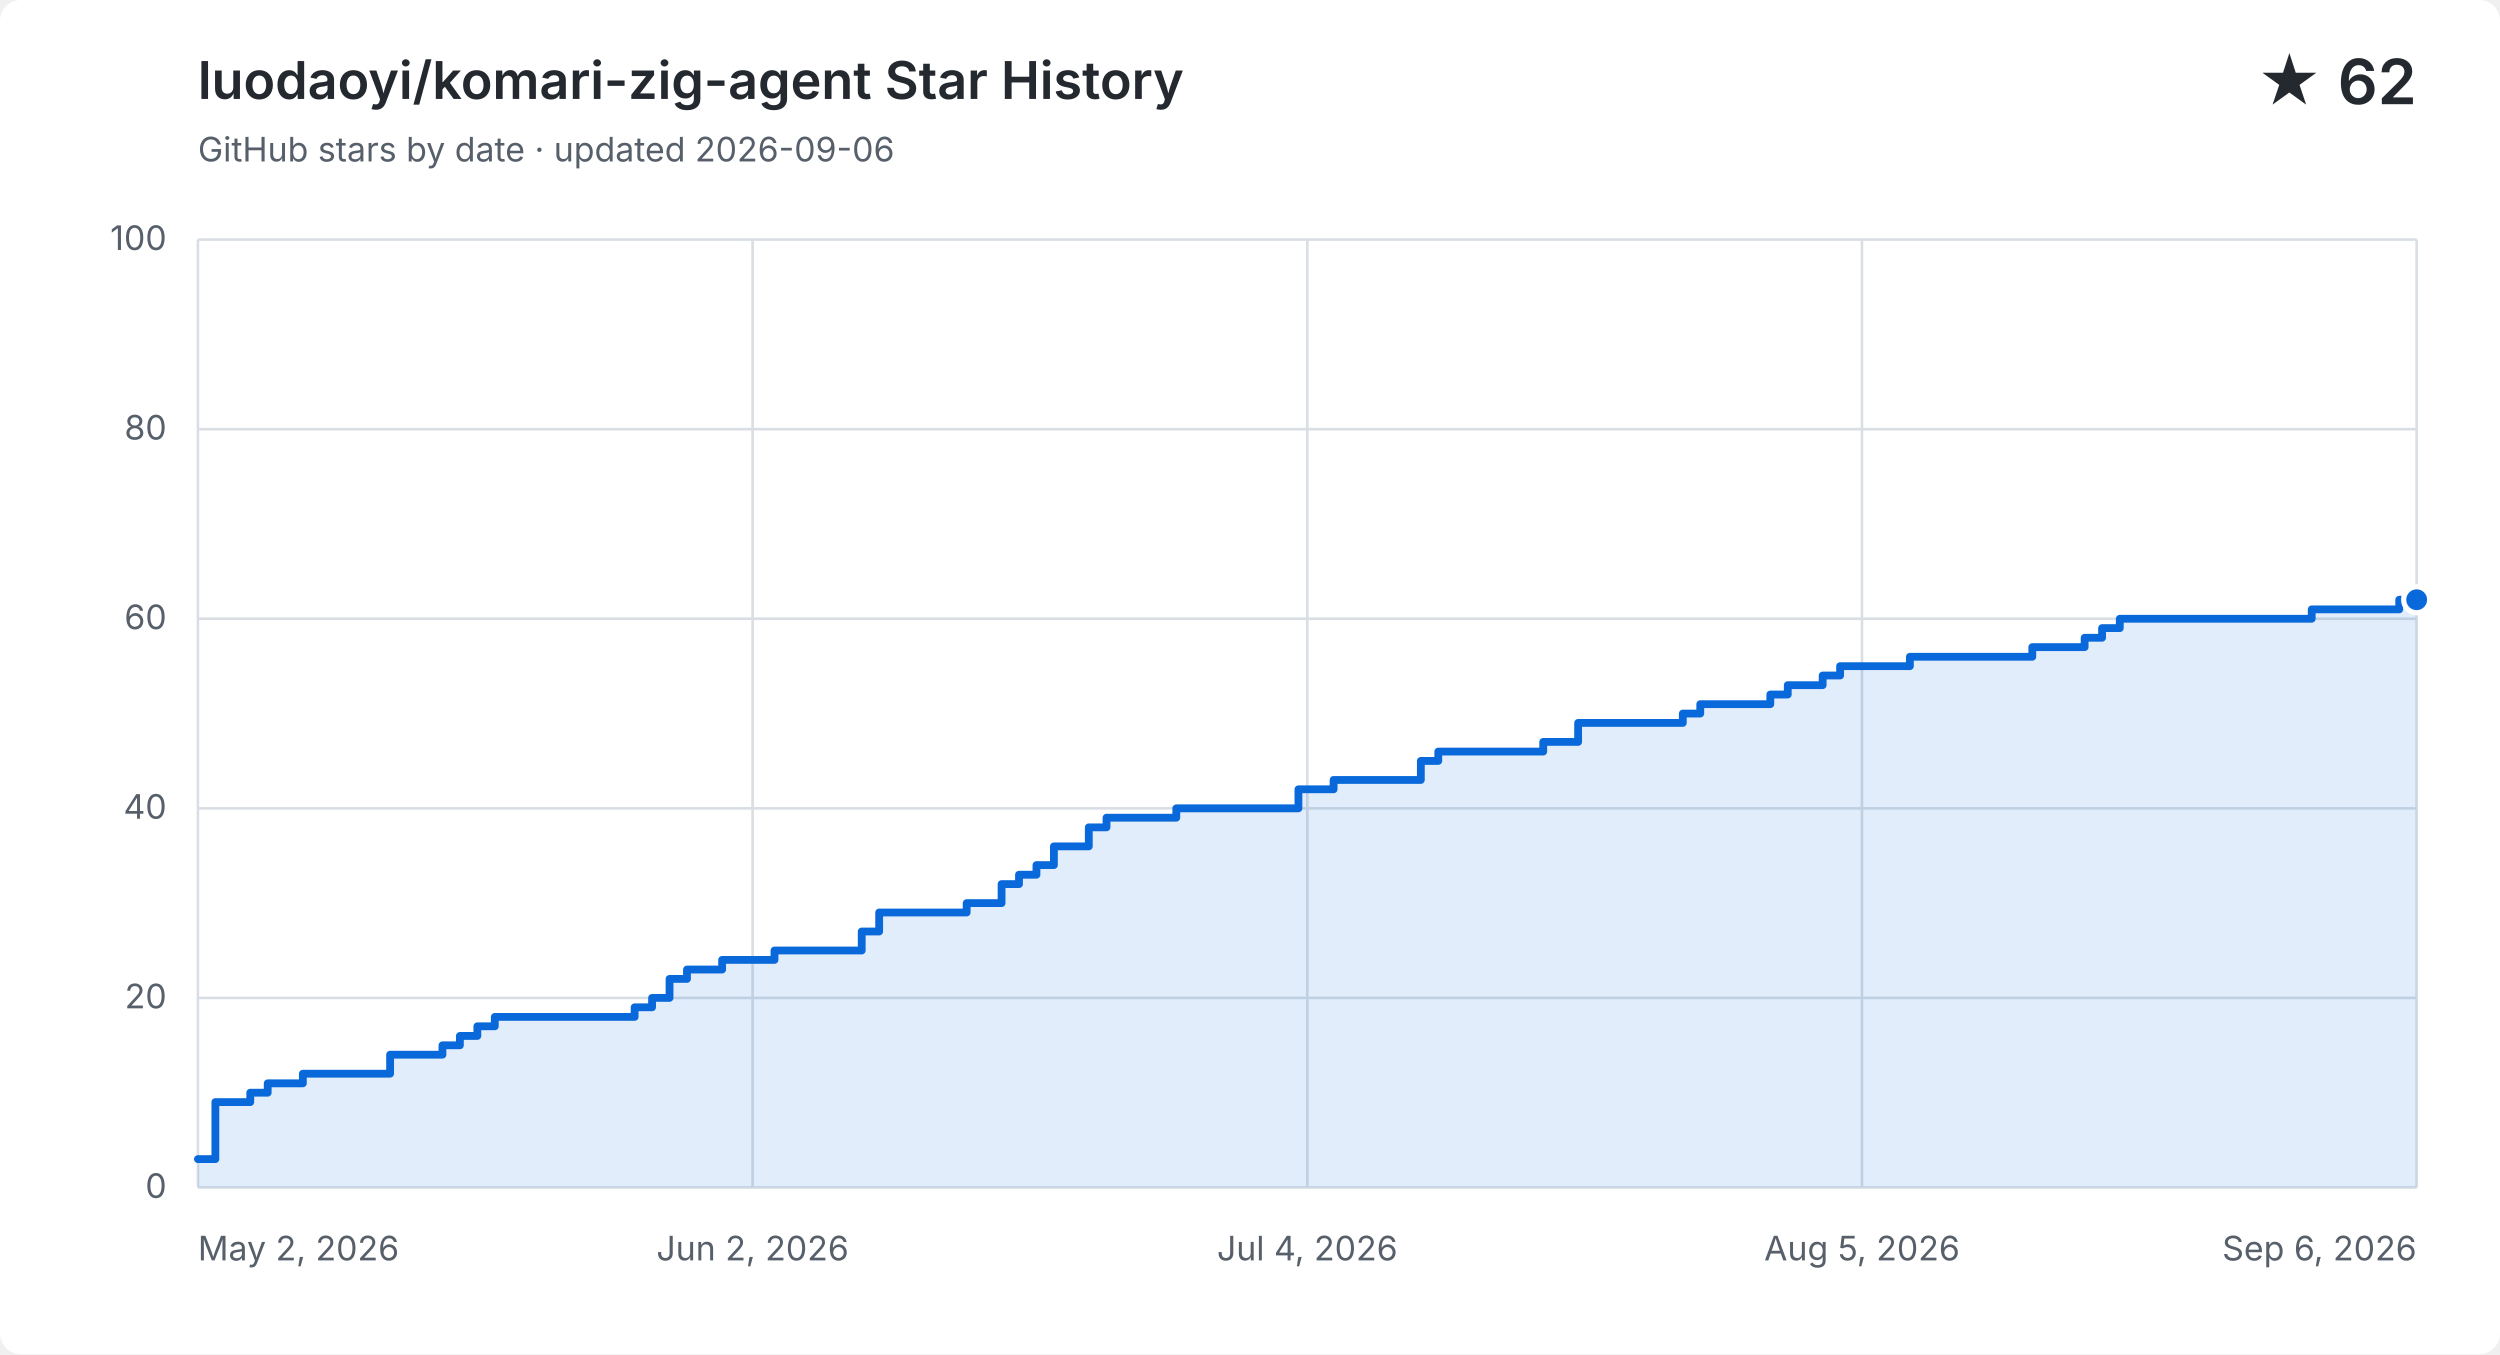
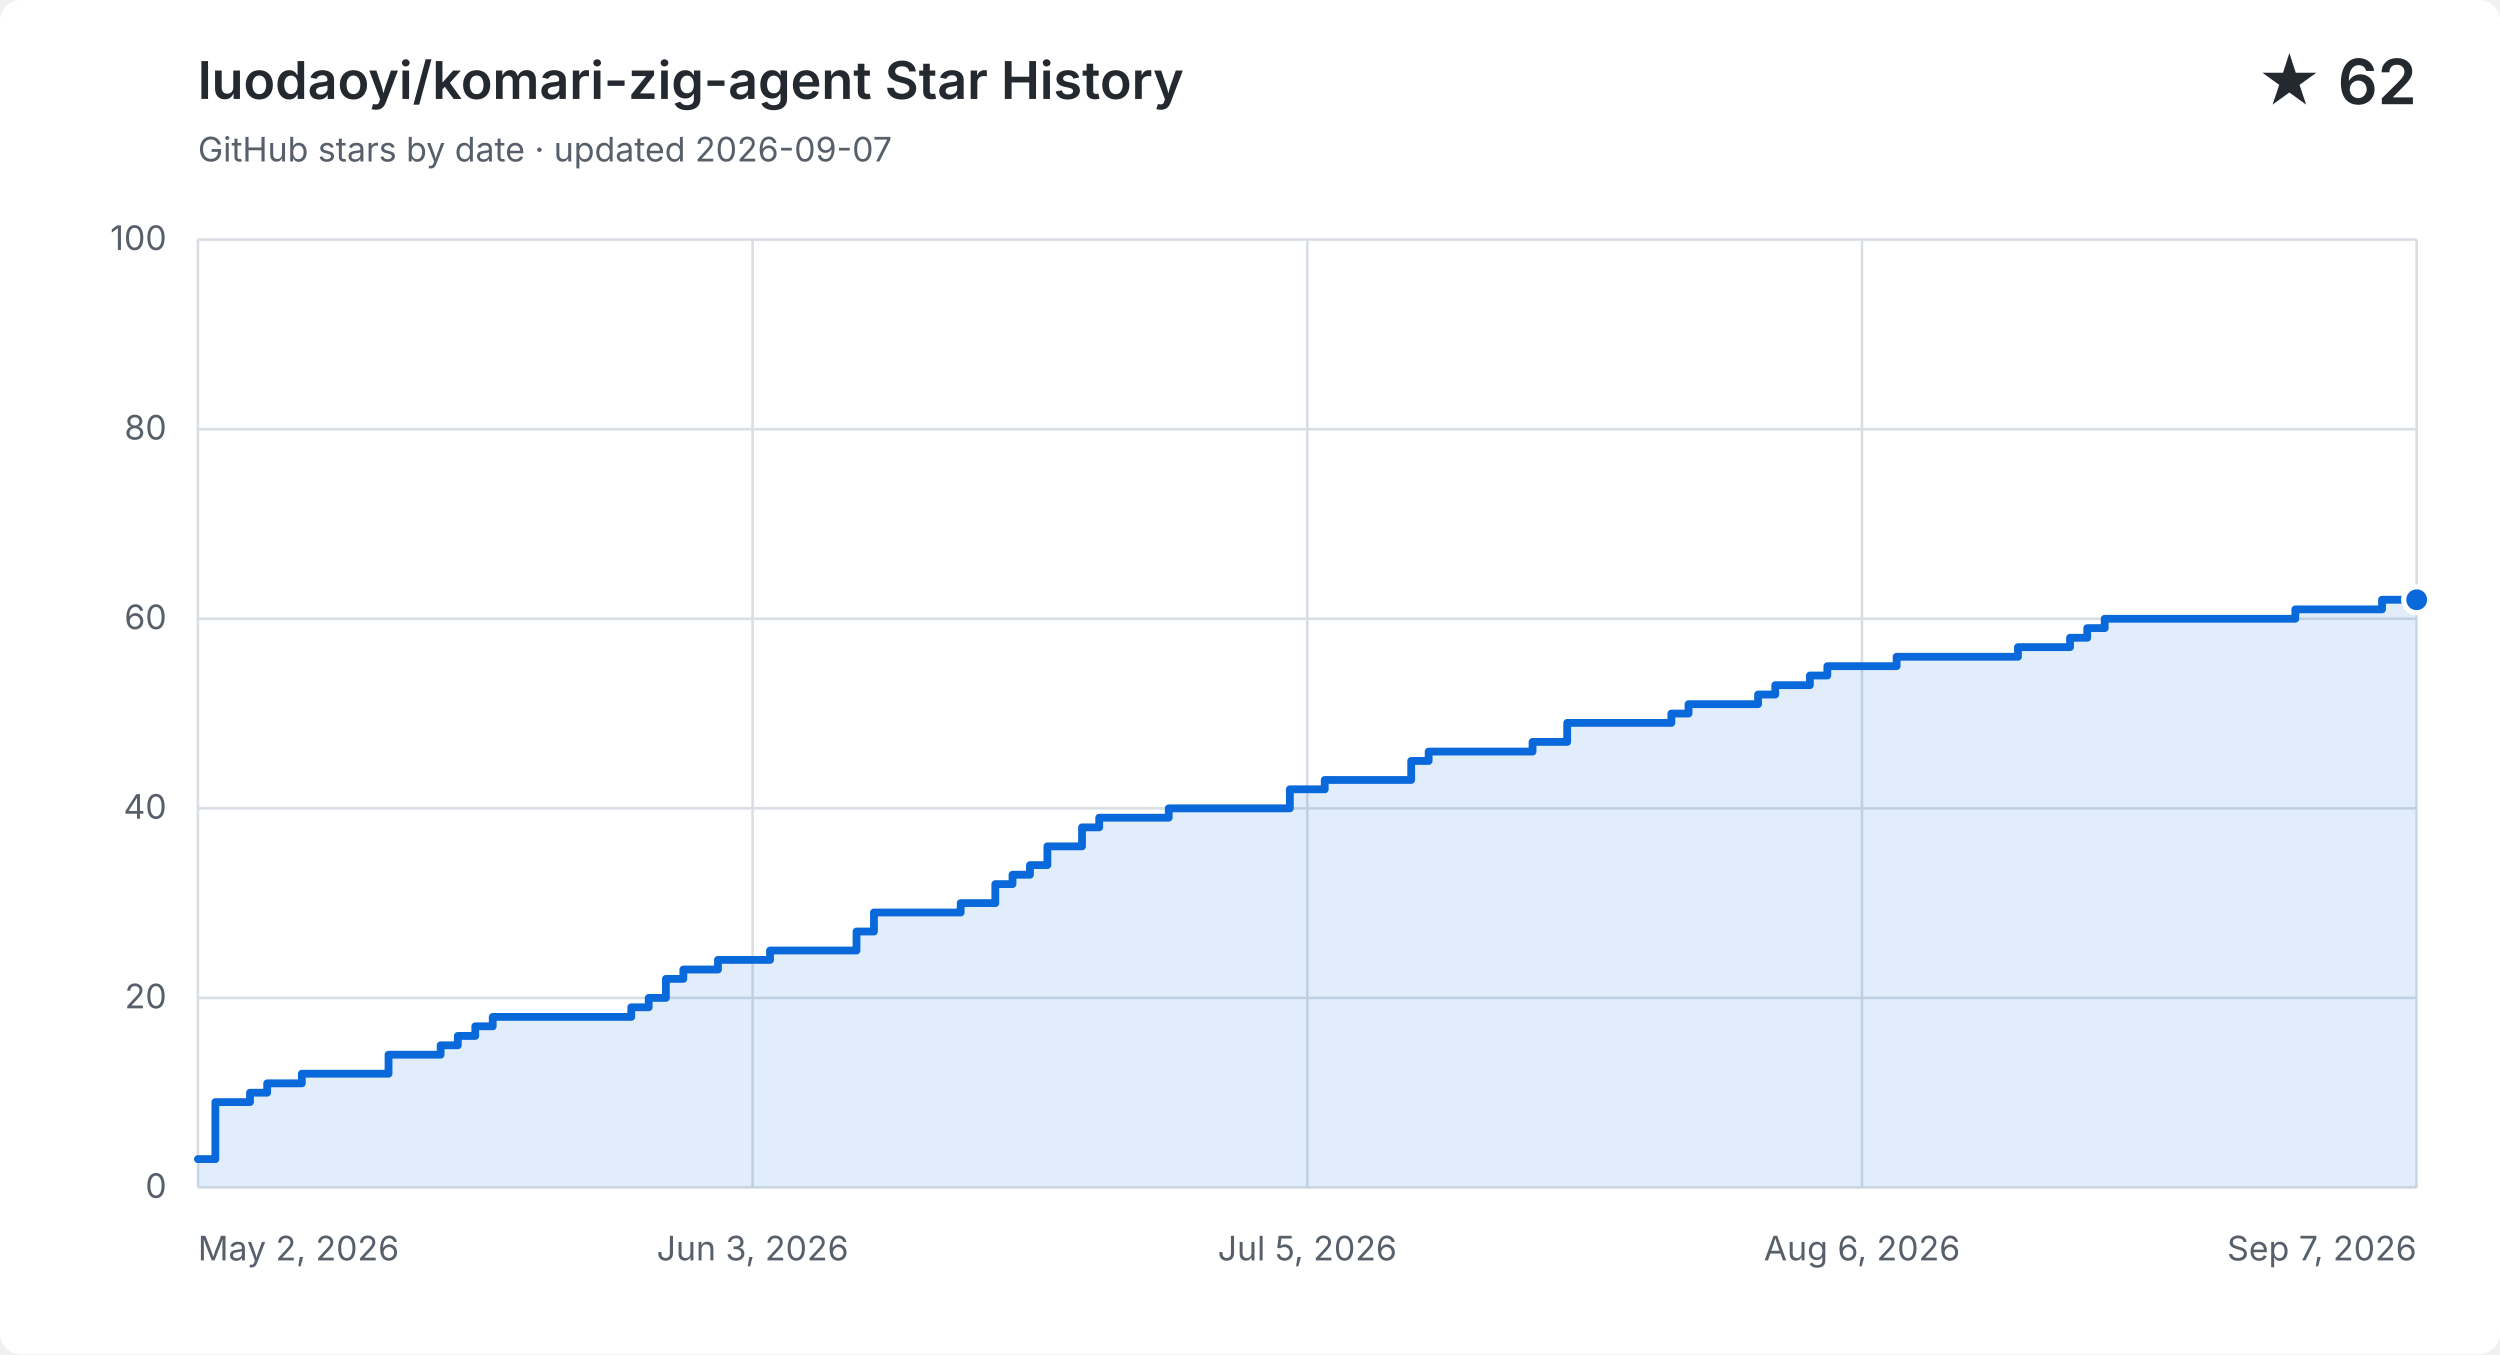
<svg xmlns="http://www.w3.org/2000/svg" width="960" height="520" viewBox="0 0 960 520" role="img" aria-labelledby="title description">
  <style>
    .background { fill: #ffffff; } .grid { fill: none; stroke: #d8dee4; stroke-width: 1; }
    .label, .subtitle { fill: #57606a; font: 13px -apple-system, BlinkMacSystemFont, "Segoe UI", sans-serif; }
    .heading, .value { fill: #24292f; font-family: -apple-system, BlinkMacSystemFont, "Segoe UI", sans-serif; }
    .heading { font-size: 20px; font-weight: 600; } .value { font-size: 24px; font-weight: 600; }
    .area { fill: #0969da; opacity: .12; } .line { fill: none; stroke: #0969da; stroke-linecap: round; stroke-linejoin: round; stroke-width: 3; }
    .point { fill: #0969da; stroke: #ffffff; stroke-width: 2; }
    @media (prefers-color-scheme: dark) {
      .background { fill: #0d1117; } .grid { stroke: #30363d; } .label, .subtitle { fill: #8b949e; }
      .heading, .value { fill: #f0f6fc; } .area { fill: #58a6ff; } .line { stroke: #58a6ff; } .point { fill: #58a6ff; stroke: #0d1117; }
    }
  </style>
  <rect class="background" width="960" height="520" rx="8" />
  <text class="heading" x="76" y="38">luodaoyi/komari-zig-agent Star History</text>
-   <text class="subtitle" x="76" y="62">GitHub stars by date · updated 2026-09-06</text>
+   <text class="subtitle" x="76" y="62">GitHub stars by date · updated 2026-09-07</text>
  <text class="value" x="928" y="40" text-anchor="end">★ 62</text>
  <path class="grid" d="M 76 456.0 H 928" />
  <text class="label" x="64" y="460.0" text-anchor="end">0</text>
  <path class="grid" d="M 76 383.2 H 928" />
  <text class="label" x="64" y="387.2" text-anchor="end">20</text>
  <path class="grid" d="M 76 310.4 H 928" />
  <text class="label" x="64" y="314.4" text-anchor="end">40</text>
  <path class="grid" d="M 76 237.6 H 928" />
  <text class="label" x="64" y="241.6" text-anchor="end">60</text>
  <path class="grid" d="M 76 164.8 H 928" />
  <text class="label" x="64" y="168.8" text-anchor="end">80</text>
  <path class="grid" d="M 76 92.0 H 928" />
  <text class="label" x="64" y="96.0" text-anchor="end">100</text>
  <path class="grid" d="M 76.0 92 V 456" />
  <text class="label" x="76.0" y="484" text-anchor="start">May 2, 2026</text>
  <path class="grid" d="M 289.0 92 V 456" />
-   <text class="label" x="289.0" y="484" text-anchor="middle">Jun 2, 2026</text>
+   <text class="label" x="289.0" y="484" text-anchor="middle">Jun 3, 2026</text>
  <path class="grid" d="M 502.0 92 V 456" />
-   <text class="label" x="502.0" y="484" text-anchor="middle">Jul 4, 2026</text>
+   <text class="label" x="502.0" y="484" text-anchor="middle">Jul 5, 2026</text>
  <path class="grid" d="M 715.0 92 V 456" />
-   <text class="label" x="715.0" y="484" text-anchor="middle">Aug 5, 2026</text>
+   <text class="label" x="715.0" y="484" text-anchor="middle">Aug 6, 2026</text>
  <path class="grid" d="M 928.0 92 V 456" />
-   <text class="label" x="928.0" y="484" text-anchor="end">Sep 6, 2026</text>
-   <path class="area" d="M 76.0 445.1 H 82.7 V 423.2 H 96.1 V 419.6 H 102.8 V 416.0 H 116.3 V 412.3 H 149.8 V 405.0 H 169.9 V 401.4 H 176.6 V 397.8 H 183.3 V 394.1 H 190.0 V 390.5 H 243.7 V 386.8 H 250.4 V 383.2 H 257.1 V 375.9 H 263.8 V 372.3 H 277.3 V 368.6 H 297.4 V 365.0 H 330.9 V 357.7 H 337.6 V 350.4 H 371.2 V 346.8 H 384.6 V 339.5 H 391.3 V 335.9 H 398.0 V 332.2 H 404.7 V 325.0 H 418.1 V 317.7 H 424.9 V 314.0 H 451.7 V 310.4 H 498.6 V 303.1 H 512.1 V 299.5 H 545.6 V 292.2 H 552.3 V 288.6 H 592.6 V 284.9 H 606.0 V 277.6 H 646.2 V 274.0 H 652.9 V 270.4 H 679.8 V 266.7 H 686.5 V 263.1 H 699.9 V 259.4 H 706.6 V 255.8 H 733.4 V 252.2 H 753.6 V 252.2 H 760.3 V 252.2 H 767.0 V 252.2 H 773.7 V 252.2 H 780.4 V 248.5 H 787.1 V 248.5 H 793.8 V 248.5 H 800.5 V 244.9 H 807.2 V 241.2 H 814.0 V 237.6 H 820.7 V 237.6 H 827.4 V 237.6 H 834.1 V 237.6 H 840.8 V 237.6 H 847.5 V 237.6 H 854.2 V 237.6 H 860.9 V 237.6 H 867.6 V 237.6 H 874.3 V 237.6 H 881.0 V 237.6 H 887.7 V 234.0 H 894.5 V 234.0 H 901.2 V 234.0 H 907.9 V 234.0 H 914.6 V 234.0 H 921.3 V 230.3 H 928.0 V 230.3 V 456 H 76.0 Z" />
-   <path class="line" d="M 76.0 445.1 H 82.7 V 423.2 H 96.1 V 419.6 H 102.8 V 416.0 H 116.3 V 412.3 H 149.8 V 405.0 H 169.9 V 401.4 H 176.6 V 397.8 H 183.3 V 394.1 H 190.0 V 390.5 H 243.7 V 386.8 H 250.4 V 383.2 H 257.1 V 375.9 H 263.8 V 372.3 H 277.3 V 368.6 H 297.4 V 365.0 H 330.9 V 357.7 H 337.6 V 350.4 H 371.2 V 346.8 H 384.6 V 339.5 H 391.3 V 335.9 H 398.0 V 332.2 H 404.7 V 325.0 H 418.1 V 317.7 H 424.9 V 314.0 H 451.7 V 310.4 H 498.6 V 303.1 H 512.1 V 299.5 H 545.6 V 292.2 H 552.3 V 288.6 H 592.6 V 284.9 H 606.0 V 277.6 H 646.2 V 274.0 H 652.9 V 270.4 H 679.8 V 266.7 H 686.5 V 263.1 H 699.9 V 259.4 H 706.6 V 255.8 H 733.4 V 252.2 H 753.6 V 252.2 H 760.3 V 252.2 H 767.0 V 252.2 H 773.7 V 252.2 H 780.4 V 248.5 H 787.1 V 248.5 H 793.8 V 248.5 H 800.5 V 244.9 H 807.2 V 241.2 H 814.0 V 237.6 H 820.7 V 237.6 H 827.4 V 237.6 H 834.1 V 237.6 H 840.8 V 237.6 H 847.5 V 237.6 H 854.2 V 237.6 H 860.9 V 237.6 H 867.6 V 237.6 H 874.3 V 237.6 H 881.0 V 237.6 H 887.7 V 234.0 H 894.5 V 234.0 H 901.2 V 234.0 H 907.9 V 234.0 H 914.6 V 234.0 H 921.3 V 230.3 H 928.0 V 230.3" />
+   <text class="label" x="928.0" y="484" text-anchor="end">Sep 7, 2026</text>
+   <path class="area" d="M 76.0 445.1 H 82.7 V 423.2 H 96.0 V 419.6 H 102.6 V 416.0 H 115.9 V 412.3 H 149.2 V 405.0 H 169.2 V 401.4 H 175.8 V 397.8 H 182.5 V 394.1 H 189.2 V 390.5 H 242.4 V 386.8 H 249.1 V 383.2 H 255.7 V 375.9 H 262.4 V 372.3 H 275.7 V 368.6 H 295.7 V 365.0 H 328.9 V 357.7 H 335.6 V 350.4 H 368.9 V 346.8 H 382.2 V 339.5 H 388.8 V 335.9 H 395.5 V 332.2 H 402.2 V 325.0 H 415.5 V 317.7 H 422.1 V 314.0 H 448.8 V 310.4 H 495.3 V 303.1 H 508.7 V 299.5 H 541.9 V 292.2 H 548.6 V 288.6 H 588.5 V 284.9 H 601.8 V 277.6 H 641.8 V 274.0 H 648.4 V 270.4 H 675.1 V 266.7 H 681.7 V 263.1 H 695.0 V 259.4 H 701.7 V 255.8 H 728.3 V 252.2 H 748.3 V 252.2 H 754.9 V 252.2 H 761.6 V 252.2 H 768.3 V 252.2 H 774.9 V 248.5 H 781.6 V 248.5 H 788.2 V 248.5 H 794.9 V 244.9 H 801.5 V 241.2 H 808.2 V 237.6 H 814.8 V 237.6 H 821.5 V 237.6 H 828.2 V 237.6 H 834.8 V 237.6 H 841.5 V 237.6 H 848.1 V 237.6 H 854.8 V 237.6 H 861.4 V 237.6 H 868.1 V 237.6 H 874.8 V 237.6 H 881.4 V 234.0 H 888.1 V 234.0 H 894.7 V 234.0 H 901.4 V 234.0 H 908.0 V 234.0 H 914.7 V 230.3 H 921.3 V 230.3 H 928.0 V 230.3 V 456 H 76.0 Z" />
+   <path class="line" d="M 76.0 445.1 H 82.7 V 423.2 H 96.0 V 419.6 H 102.6 V 416.0 H 115.9 V 412.3 H 149.2 V 405.0 H 169.2 V 401.4 H 175.8 V 397.8 H 182.5 V 394.1 H 189.2 V 390.5 H 242.4 V 386.8 H 249.1 V 383.2 H 255.7 V 375.9 H 262.4 V 372.3 H 275.7 V 368.6 H 295.7 V 365.0 H 328.9 V 357.7 H 335.6 V 350.4 H 368.9 V 346.8 H 382.2 V 339.5 H 388.8 V 335.9 H 395.5 V 332.2 H 402.2 V 325.0 H 415.5 V 317.7 H 422.1 V 314.0 H 448.8 V 310.4 H 495.3 V 303.1 H 508.7 V 299.5 H 541.9 V 292.2 H 548.6 V 288.6 H 588.5 V 284.9 H 601.8 V 277.6 H 641.8 V 274.0 H 648.4 V 270.4 H 675.1 V 266.7 H 681.7 V 263.1 H 695.0 V 259.4 H 701.7 V 255.8 H 728.3 V 252.2 H 748.3 V 252.2 H 754.9 V 252.2 H 761.6 V 252.2 H 768.3 V 252.2 H 774.9 V 248.5 H 781.6 V 248.5 H 788.2 V 248.5 H 794.9 V 244.9 H 801.5 V 241.2 H 808.2 V 237.6 H 814.8 V 237.6 H 821.5 V 237.6 H 828.2 V 237.6 H 834.8 V 237.6 H 841.5 V 237.6 H 848.1 V 237.6 H 854.8 V 237.6 H 861.4 V 237.6 H 868.1 V 237.6 H 874.8 V 237.6 H 881.4 V 234.0 H 888.1 V 234.0 H 894.7 V 234.0 H 901.4 V 234.0 H 908.0 V 234.0 H 914.7 V 230.3 H 921.3 V 230.3 H 928.0 V 230.3" />
  <circle class="point" cx="928.0" cy="230.3" r="5" />
</svg>
